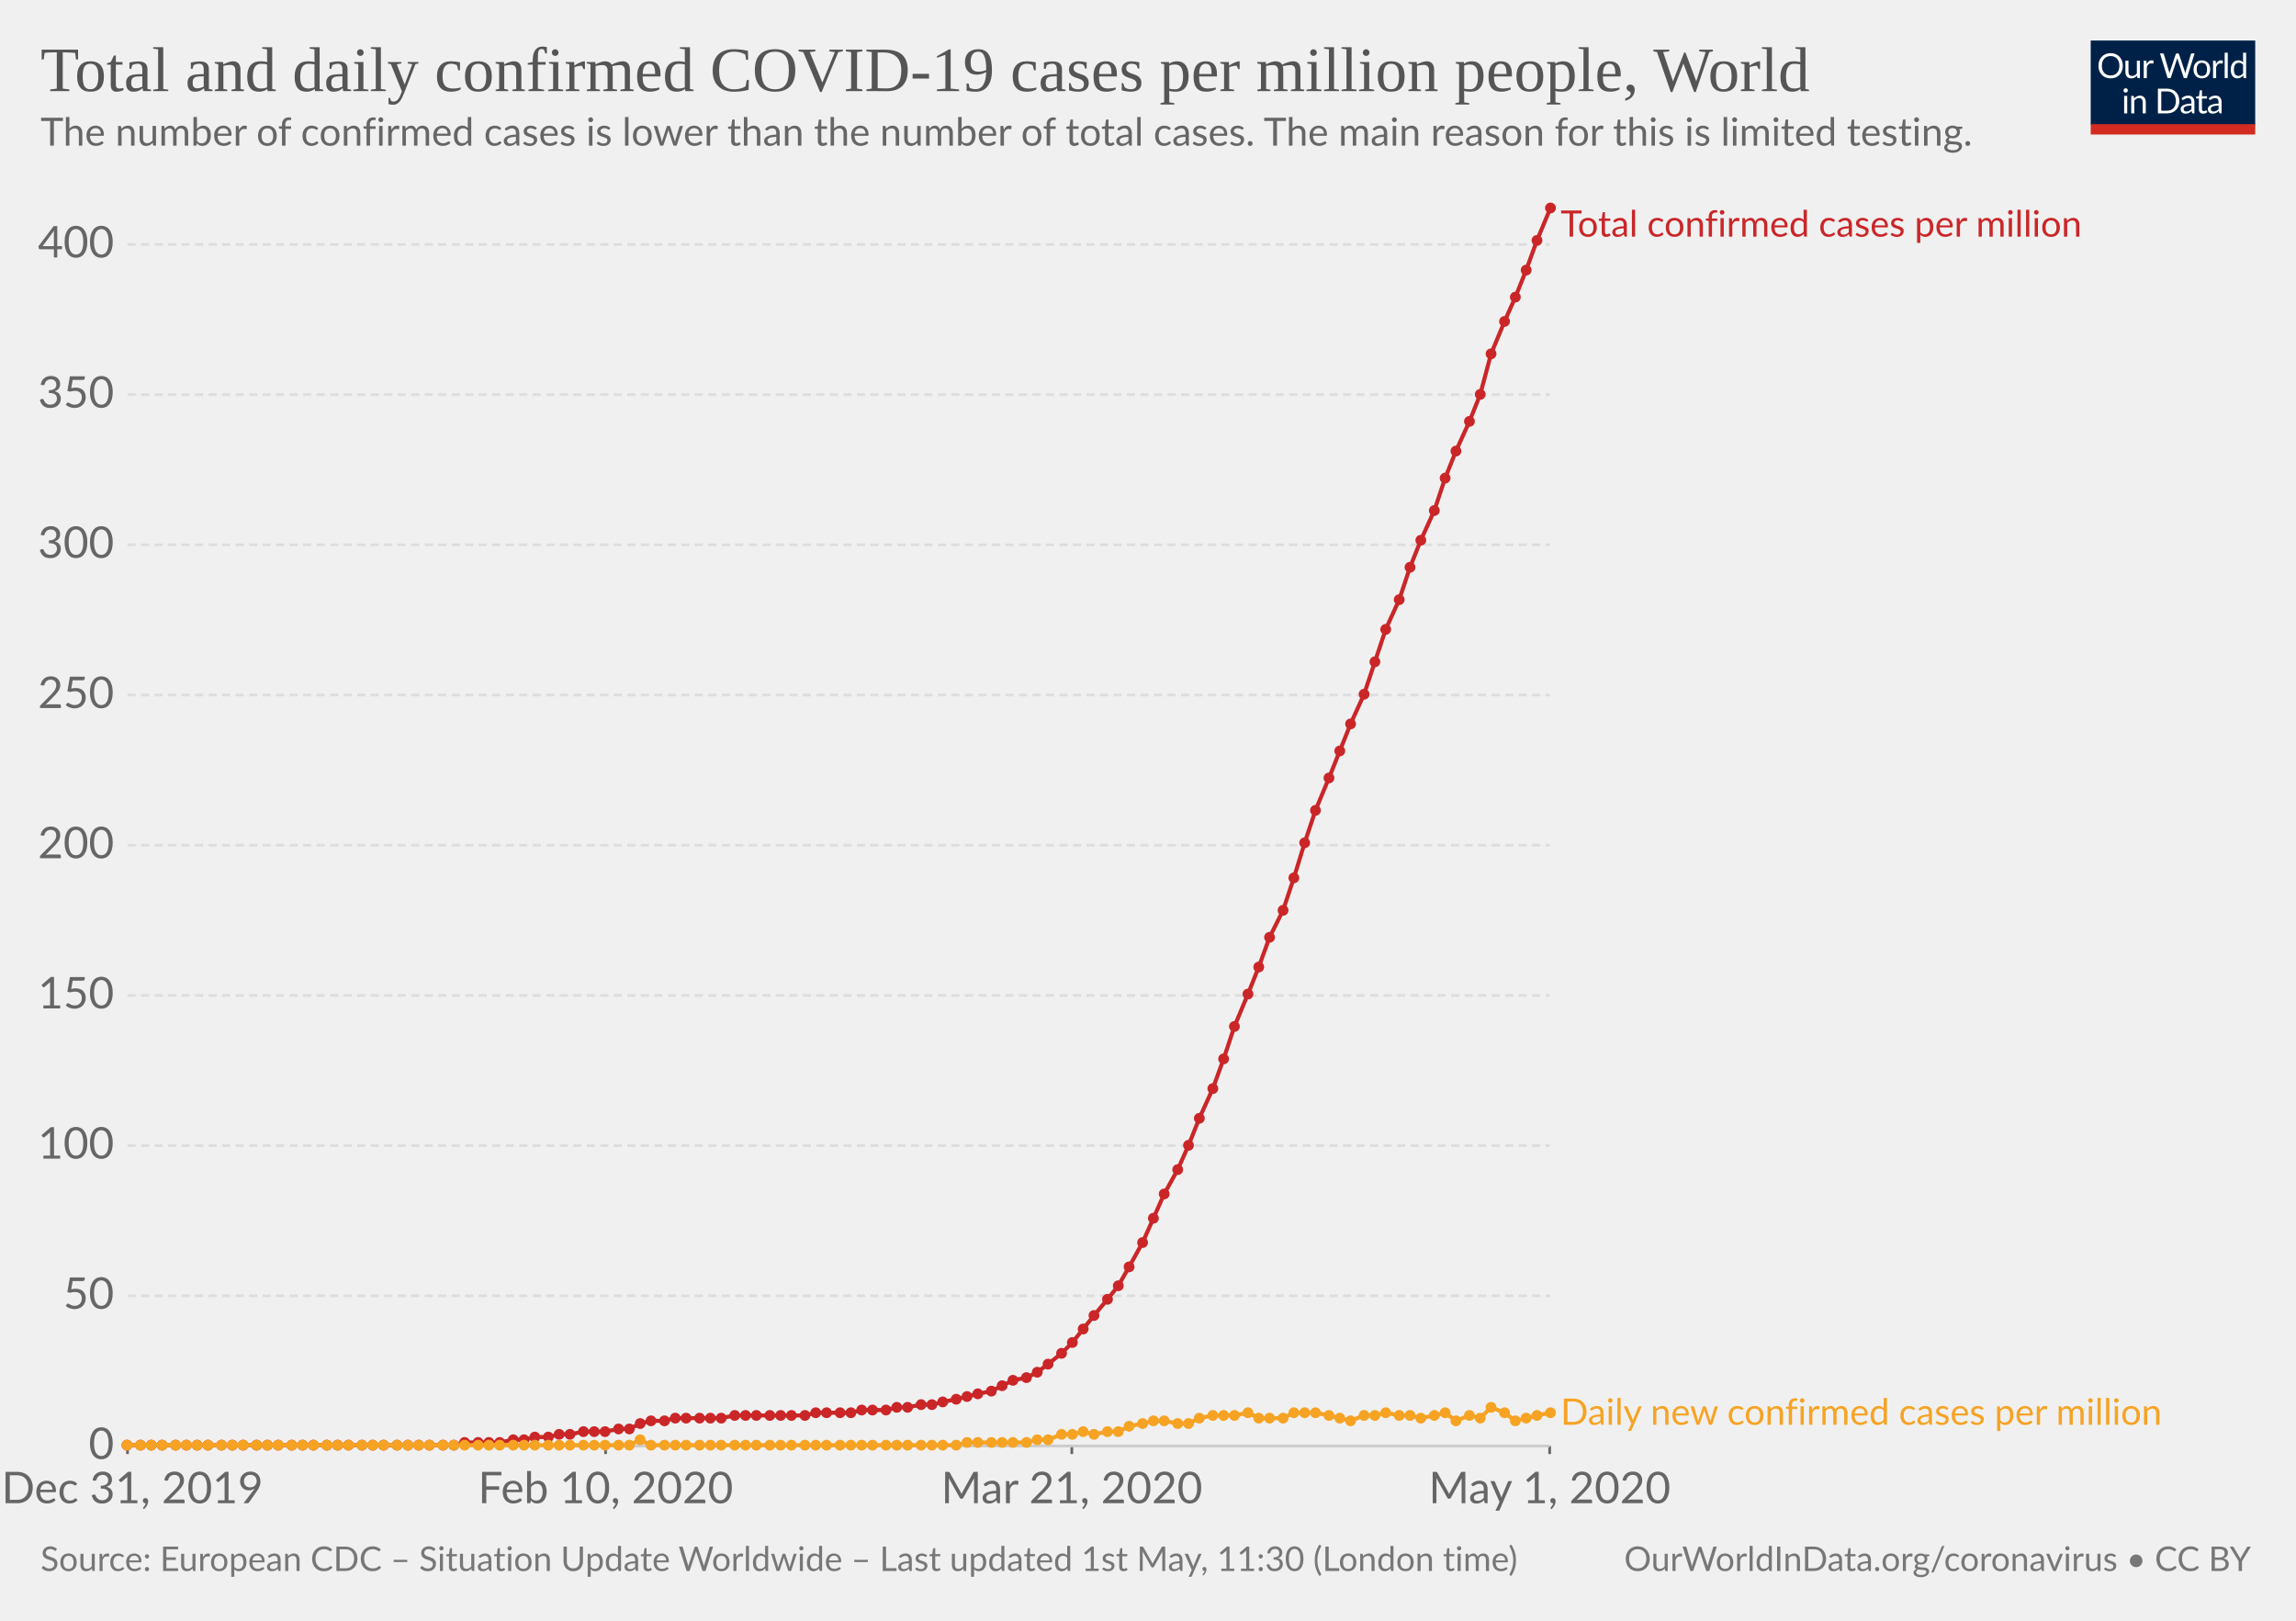
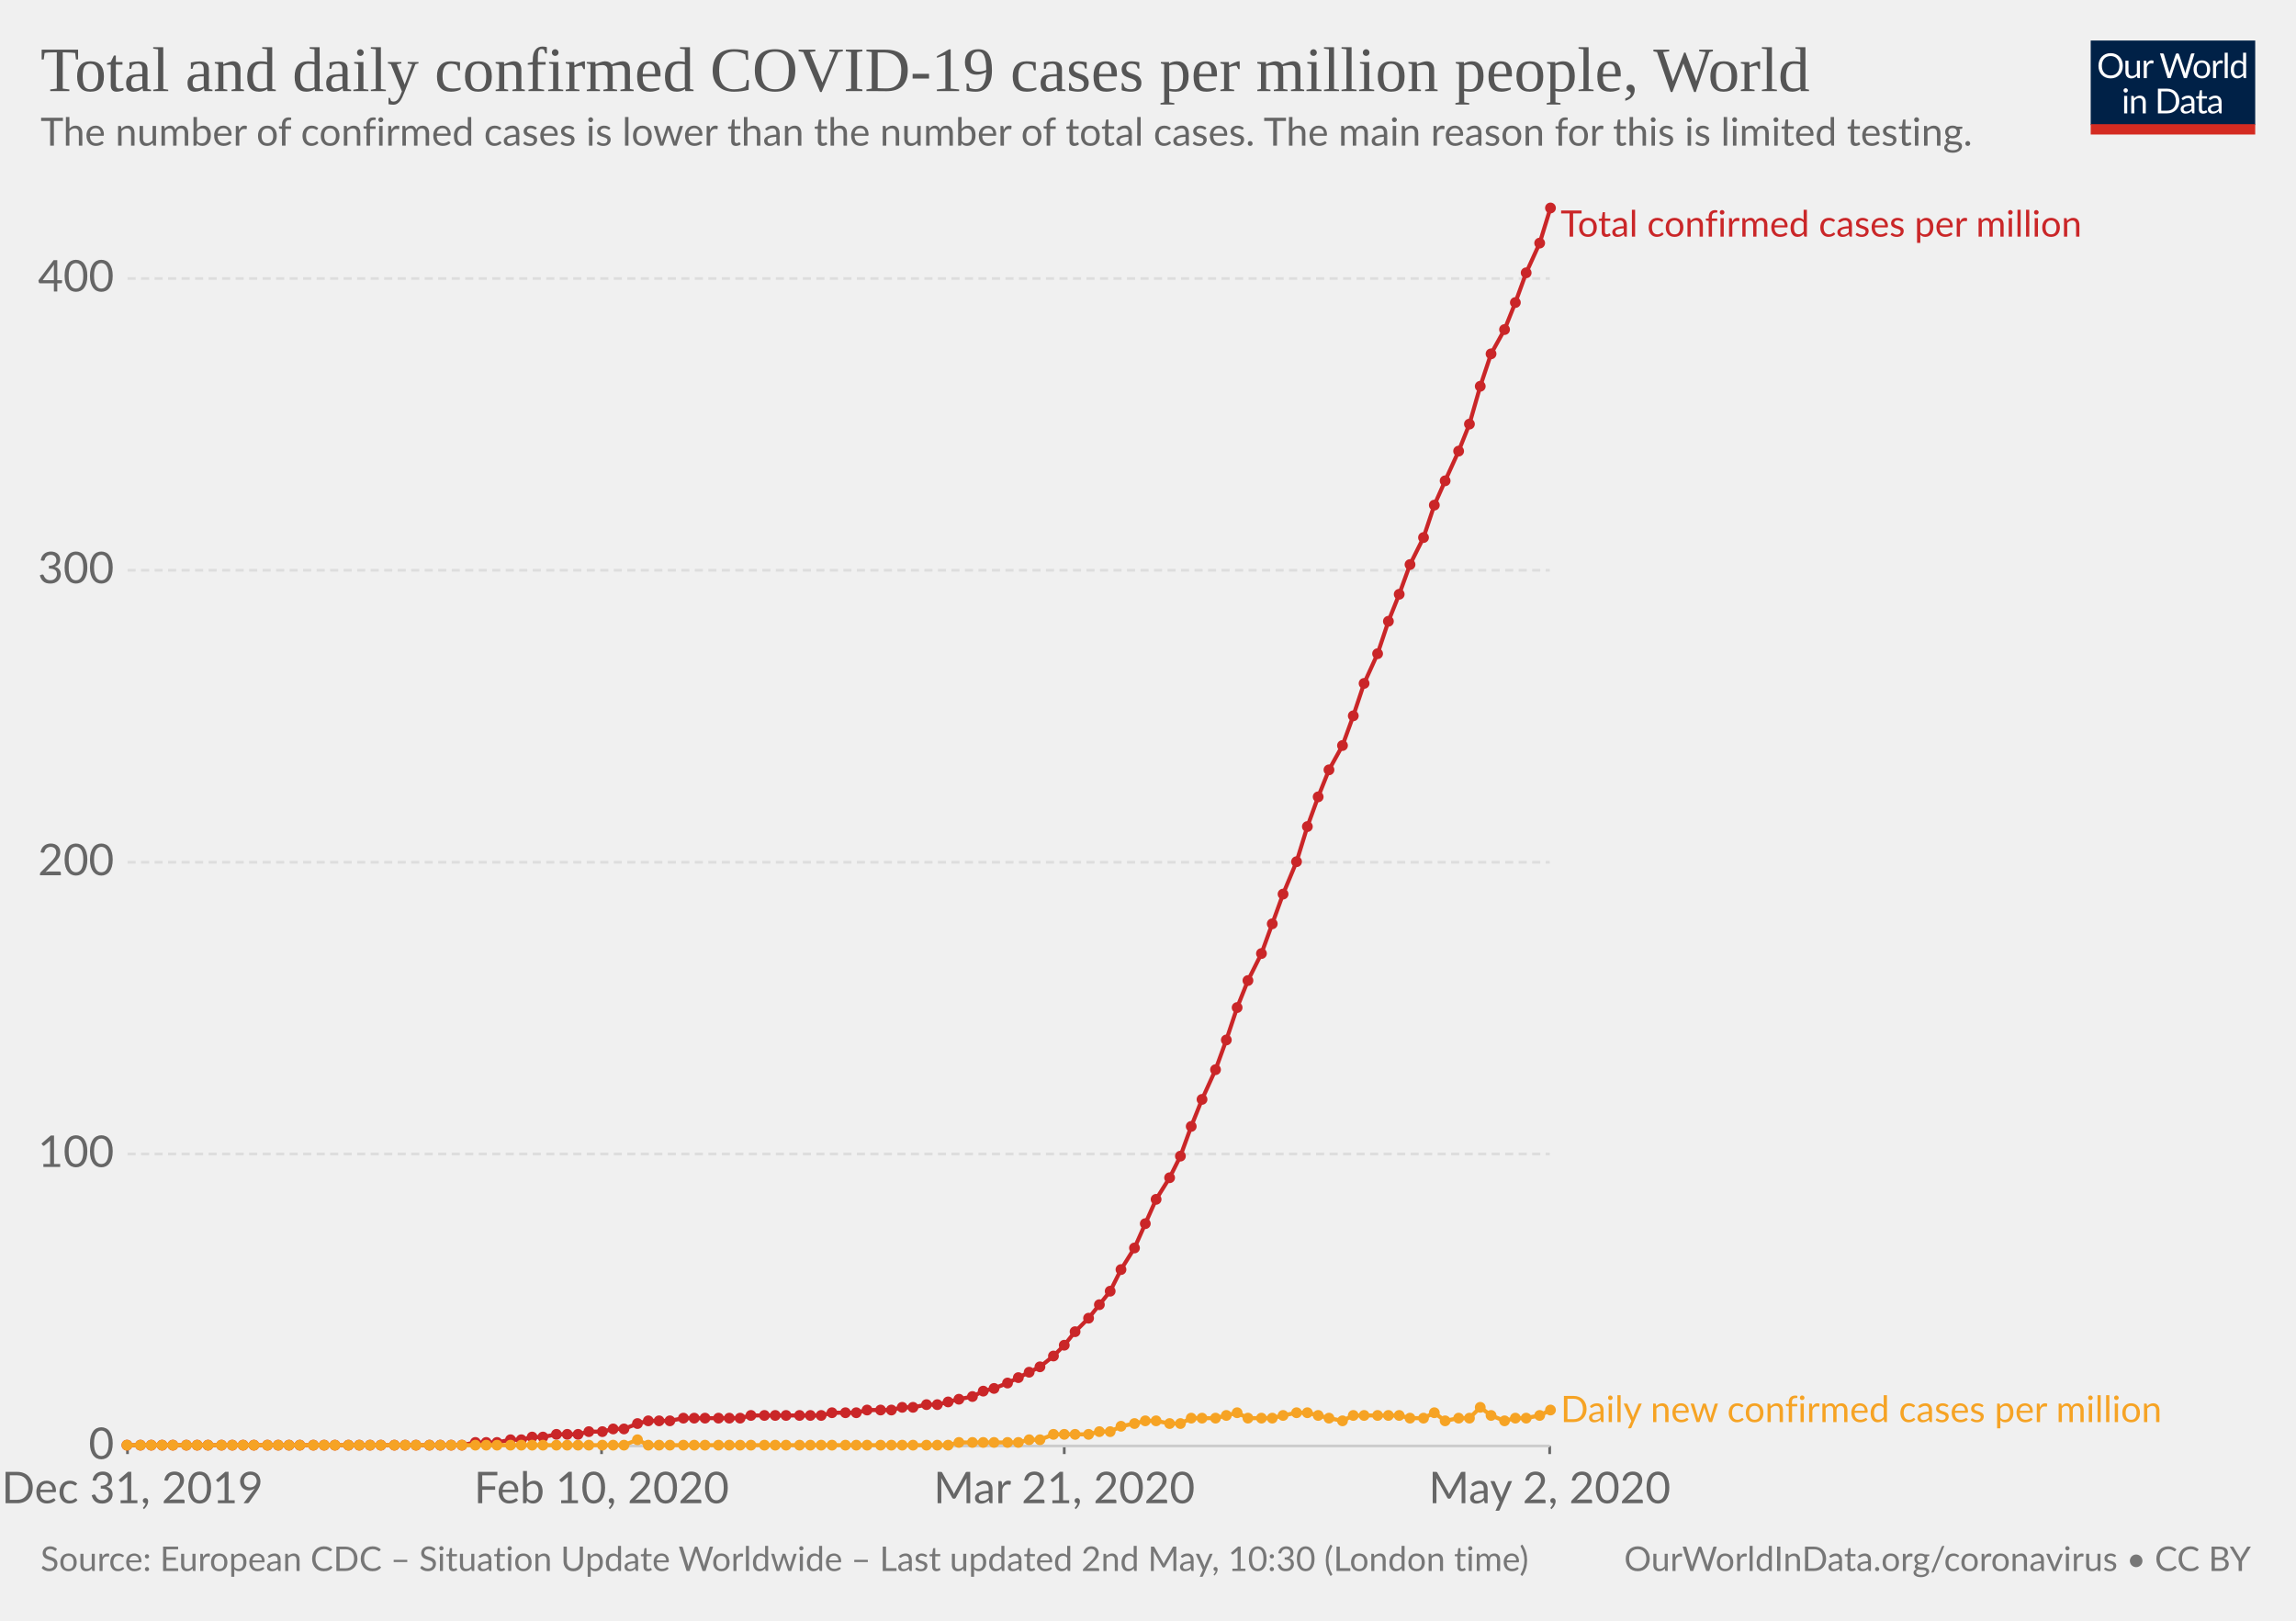
<svg xmlns="http://www.w3.org/2000/svg" version="1.1" style="background-color:#fff;-webkit-font-smoothing:antialiased" width="850" height="600" viewBox="0 0 850 600" font-family="Lato,'Helvetica Neue',Helvetica,Arial,sans-serif" font-size="18" text-rendering="optimizeLegibility">
  <g class="HeaderView">
    <g transform="matrix(.29 0 0 .29 774 15)">
      <svg width="210" height="120" viewBox="0 0 210 120" fill="none">
        <g clip-path="url(#clip0)">
          <path d="M0 0h210v107.89H0V0z" fill="#002147" />
          <path d="M40.98 32.25c0 2.36-.38 4.53-1.12 6.51a14.26 14.26 0 01-8.1 8.4c-1.9.78-4.02 1.17-6.34 1.17-2.31 0-4.42-.39-6.33-1.17a14.31 14.31 0 01-8.08-8.4 18.29 18.29 0 01-1.12-6.51c0-2.36.38-4.53 1.12-6.5.75-1.97 1.8-3.67 3.17-5.1 1.37-1.43 3-2.55 4.9-3.34 1.92-.8 4.03-1.19 6.34-1.19 2.32 0 4.43.4 6.34 1.19 1.92.8 3.56 1.9 4.93 3.34a14.87 14.87 0 013.17 5.1 18.1 18.1 0 011.12 6.5zm-4.38 0c0-1.94-.26-3.68-.8-5.22a10.91 10.91 0 00-2.24-3.89 9.68 9.68 0 00-3.52-2.46 11.95 11.95 0 00-4.62-.86c-1.68 0-3.21.28-4.6.86a9.88 9.88 0 00-3.54 2.46 10.91 10.91 0 00-2.24 3.9c-.53 1.53-.8 3.27-.8 5.2 0 1.94.27 3.68.8 5.22a11.17 11.17 0 002.24 3.9 10.01 10.01 0 003.55 2.44c1.38.56 2.9.83 4.6.83 1.7 0 3.24-.27 4.61-.83a9.8 9.8 0 003.52-2.44 11.17 11.17 0 002.25-3.9c.53-1.54.8-3.28.8-5.21zm26.22-6.54V48H60.5c-.56 0-.9-.27-1.05-.81l-.31-2.4a12.45 12.45 0 01-3.26 2.6c-1.2.64-2.58.96-4.13.96-1.22 0-2.3-.2-3.24-.6a6.52 6.52 0 01-2.33-1.7 7.37 7.37 0 01-1.43-2.67c-.3-1.04-.46-2.2-.46-3.45V25.7h3.91v14.22c0 1.68.38 2.99 1.15 3.91.77.93 1.96 1.39 3.54 1.39 1.16 0 2.24-.27 3.23-.82a10.42 10.42 0 002.8-2.28V25.7h3.91zm8.61 4.47a9.94 9.94 0 012.6-3.56 5.64 5.64 0 013.76-1.3c.47 0 .92.05 1.34.15.44.1.83.27 1.17.49L80 28.88c-.09.37-.3.55-.66.55-.2 0-.5-.04-.9-.13a6.21 6.21 0 00-3.24.18c-.54.2-1.03.5-1.47.92-.42.4-.81.9-1.17 1.5-.33.58-.64 1.26-.92 2.02V48h-3.94V25.71h2.25c.42 0 .72.08.88.25.16.16.27.44.33.83l.26 3.39zm61.16-13.7L122.75 48h-3.82l-7.99-24.05a21.95 21.95 0 01-.42-1.58 38.36 38.36 0 01-.44 1.58L102.05 48h-3.83L88.4 16.47h3.54c.38 0 .7.1.95.29.26.2.43.43.5.73l6.52 21.9c.1.4.2.83.28 1.28.1.46.2.94.29 1.46l.3-1.46c.12-.47.25-.9.38-1.27l7.41-21.91c.1-.25.26-.48.51-.69.27-.22.58-.33.95-.33h1.23c.38 0 .69.1.92.29.24.2.41.43.53.73l7.4 21.9a28.4 28.4 0 01.68 2.62 29.52 29.52 0 01.52-2.61l6.54-21.91c.07-.27.23-.5.48-.7.27-.21.58-.32.95-.32h3.32zm9.35 8.88c1.63 0 3.1.27 4.4.82a9.43 9.43 0 015.46 5.94c.5 1.4.74 2.98.74 4.73 0 1.76-.25 3.34-.74 4.75a9.43 9.43 0 01-5.46 5.92c-1.3.52-2.77.79-4.4.79-1.64 0-3.12-.27-4.44-.8a9.42 9.42 0 01-3.35-2.3c-.92-1-1.63-2.2-2.13-3.61-.49-1.41-.73-3-.73-4.75s.24-3.33.73-4.73c.5-1.43 1.2-2.64 2.13-3.63.93-1 2.04-1.77 3.35-2.31 1.32-.55 2.8-.82 4.44-.82zm0 19.89c2.2 0 3.84-.73 4.93-2.2 1.08-1.48 1.63-3.54 1.63-6.18 0-2.66-.55-4.72-1.63-6.2-1.09-1.49-2.73-2.23-4.93-2.23-1.12 0-2.09.2-2.93.57-.82.39-1.5.94-2.06 1.65-.55.72-.96 1.61-1.24 2.67-.26 1.04-.4 2.22-.4 3.54 0 2.64.55 4.7 1.64 6.18 1.1 1.47 2.76 2.2 4.99 2.2zm17.97-15.07a9.94 9.94 0 012.6-3.56 5.64 5.64 0 013.76-1.3c.47 0 .91.05 1.34.15.44.1.83.27 1.16.49l-.28 2.92c-.09.37-.31.55-.66.55-.2 0-.5-.04-.9-.13a6.2 6.2 0 00-3.24.18c-.54.2-1.03.5-1.47.92-.43.4-.82.9-1.17 1.5a13.1 13.1 0 00-.92 2.02V48h-3.94V25.71h2.24c.43 0 .72.08.88.25.17.16.28.44.33.83l.27 3.39zm15.04-14.59V48h-3.92V15.6h3.92zm19.55 15.43a6.22 6.22 0 00-2.38-2.05 6.7 6.7 0 00-2.86-.6c-2.07 0-3.66.75-4.77 2.23-1.12 1.48-1.68 3.6-1.68 6.33 0 1.46.13 2.7.38 3.74a7.29 7.29 0 001.1 2.56 4.35 4.35 0 001.78 1.45c.7.3 1.5.46 2.4.46 1.29 0 2.41-.3 3.36-.88a9.6 9.6 0 002.67-2.49V31.02zm3.91-15.43V48h-2.33c-.56 0-.9-.27-1.06-.81l-.35-2.71a12.13 12.13 0 01-3.25 2.77 8.28 8.28 0 01-4.23 1.06 7.31 7.31 0 01-6.14-2.9c-.73-.96-1.3-2.15-1.69-3.57a18.35 18.35 0 01.07-9.48 11.29 11.29 0 011.89-3.7 8.7 8.7 0 017.06-3.34 7.96 7.96 0 016.12 2.62V15.59h3.91zM46.61 70.71V93H42.7V70.71h3.91zm.84-7c0 .39-.08.75-.24 1.09-.15.32-.35.61-.62.88-.25.25-.55.44-.9.59a2.67 2.67 0 01-2.16 0 2.9 2.9 0 01-1.45-1.47 2.67 2.67 0 010-2.16c.15-.35.35-.65.6-.9.25-.27.53-.47.85-.62a2.67 2.67 0 012.16 0c.35.15.65.35.9.62.27.25.47.55.62.9.16.34.24.7.24 1.08zm7.97 10.24c.49-.54 1-1.04 1.54-1.48a9.85 9.85 0 013.66-1.84 8.96 8.96 0 015.43.35c.94.4 1.72.97 2.33 1.71.63.74 1.11 1.62 1.43 2.67.32 1.04.49 2.19.49 3.45V93h-3.94V78.81c0-1.69-.4-3-1.17-3.92-.76-.93-1.93-1.4-3.5-1.4-1.15 0-2.24.27-3.25.83-1 .56-1.92 1.31-2.77 2.27V93h-3.94V70.71h2.35c.56 0 .9.28 1.04.82l.3 2.42zm57.7 3.3c0 2.36-.37 4.5-1.11 6.44a14.3 14.3 0 01-3.17 4.98c-1.37 1.37-3 2.45-4.93 3.2-1.9.76-4.02 1.13-6.33 1.13H85.8V61.47h11.77c2.31 0 4.42.39 6.33 1.15a13.8 13.8 0 018.1 8.18 17.75 17.75 0 011.12 6.45zm-4.37 0c0-1.94-.26-3.67-.8-5.2a10.94 10.94 0 00-2.23-3.87 9.57 9.57 0 00-3.53-2.42 12.23 12.23 0 00-4.61-.83h-7.5v24.62h7.5c1.7 0 3.24-.28 4.61-.84a9.7 9.7 0 003.53-2.4 10.94 10.94 0 002.24-3.87c.53-1.53.8-3.26.8-5.2zm19.8 5.72c-1.8.06-3.34.2-4.62.44-1.26.22-2.3.51-3.1.88-.8.36-1.37.8-1.74 1.3-.35.5-.53 1.05-.53 1.67 0 .58.1 1.1.3 1.52a3 3 0 00.76 1.05c.34.27.73.46 1.17.6.45.11.94.17 1.45.17a7.28 7.28 0 003.5-.81 11.95 11.95 0 002.82-2.2v-4.62zm-12.65-9.11a12.73 12.73 0 013.98-2.66c1.43-.59 3-.88 4.73-.88 1.25 0 2.36.2 3.33.61a6.81 6.81 0 013.94 4.38c.33 1.04.5 2.19.5 3.43V93h-1.74a1.8 1.8 0 01-.88-.18c-.2-.13-.36-.38-.48-.74l-.44-2.12c-.59.55-1.16 1.03-1.72 1.46a9.48 9.48 0 01-3.74 1.7c-.69.15-1.46.23-2.3.23-.87 0-1.69-.12-2.45-.35a5.34 5.34 0 01-3.34-2.93 6.64 6.64 0 01-.49-2.64c0-.88.25-1.72.73-2.53a6.33 6.33 0 012.35-2.17c1.09-.63 2.5-1.15 4.25-1.54 1.75-.41 3.89-.65 6.42-.7v-1.75c0-1.73-.37-3.03-1.12-3.91-.75-.9-1.84-1.34-3.28-1.34-.97 0-1.78.12-2.44.37-.64.23-1.2.5-1.7.81l-1.23.82c-.33.23-.67.35-1 .35-.27 0-.5-.07-.69-.2a2.1 2.1 0 01-.48-.53l-.7-1.25zm27.67 19.5c-1.76 0-3.12-.5-4.07-1.48-.94-.98-1.41-2.4-1.41-4.25V74h-2.68a.9.9 0 01-.6-.2c-.16-.14-.24-.36-.24-.66v-1.56l3.65-.46.9-6.89c.05-.22.14-.4.29-.52a.88.88 0 01.62-.22H142v7.67h6.44V74h-6.44v13.38c0 .94.22 1.63.68 2.09.45.45 1.04.68 1.76.68a3.21 3.21 0 001.85-.53l.55-.35c.16-.12.3-.18.41-.18.2 0 .4.13.55.38l1.15 1.87a7.45 7.45 0 01-2.44 1.5c-.96.35-1.94.52-2.95.52zm19.68-10.4c-1.8.07-3.34.21-4.62.45-1.26.22-2.3.51-3.1.88-.8.36-1.37.8-1.74 1.3-.35.5-.53 1.05-.53 1.67 0 .58.1 1.1.3 1.52.18.42.44.77.76 1.05.34.27.73.46 1.17.6.45.11.94.17 1.45.17a7.3 7.3 0 003.5-.81 12.04 12.04 0 002.82-2.2v-4.62zm-12.65-9.1a12.72 12.72 0 013.99-2.66c1.42-.59 3-.88 4.72-.88 1.25 0 2.36.2 3.33.61a6.81 6.81 0 013.94 4.38c.33 1.04.5 2.19.5 3.43V93h-1.74a1.8 1.8 0 01-.88-.18c-.2-.13-.36-.38-.48-.74l-.44-2.12c-.59.55-1.16 1.03-1.72 1.46a9.48 9.48 0 01-3.74 1.7c-.69.15-1.46.23-2.3.23-.87 0-1.69-.12-2.45-.35a5.33 5.33 0 01-3.34-2.93 6.62 6.62 0 01-.49-2.64c0-.88.25-1.72.73-2.53a6.33 6.33 0 012.35-2.17c1.09-.63 2.5-1.15 4.25-1.54 1.74-.41 3.89-.65 6.42-.7v-1.75c0-1.73-.37-3.03-1.12-3.91-.75-.9-1.84-1.34-3.28-1.34-.97 0-1.78.12-2.44.37-.64.23-1.2.5-1.7.81-.46.3-.87.57-1.22.82-.34.23-.68.35-1.02.35-.26 0-.49-.07-.68-.2-.19-.14-.35-.32-.48-.53l-.7-1.25z" fill="#fff" />
          <path fill="#D42B21" d="M0 106.79h210V120H0z" />
        </g>
        <defs>
          <clipPath id="clip0">
            <path fill="#fff" d="M0 0h210v120H0z" />
          </clipPath>
        </defs>
      </svg>
    </g>
    <a href="https://ourworldindata.org/grapher/total-daily-covid-cases-per-million" target="_blank" font-family="&quot;Playfair Display&quot;,Georgia,&quot;Times New Roman&quot;,serif">
      <text font-size="23.4" x="15" y="33.7" fill="#555">
        <tspan x="15" y="33.72">Total and daily confirmed COVID-19 cases per million people, World</tspan>
      </text>
    </a>
    <text font-size="14.4" x="15" y="53.9" fill="#666">
      <tspan x="15" y="53.92">The number of confirmed cases is lower than the number of total cases. The main reason for this is limited testing.</tspan>
    </text>
  </g>
  <g class="LineChart">
    <defs>
      <clipPath id="a">
        <path d="M37.22 0h830v959.4h-830z" />
      </clipPath>
    </defs>
    <g class="AxisBoxView">
      <g class="HorizontalAxis">
-         <path stroke="#666" d="M47.2 535.3v3M224.2 535.3v3M396.8 535.3v3M573.7 535.3v3" />
+         <path stroke="#666" d="M47.2 535.3v3M222.7 535.3v3M394 535.3v3M573.7 535.3v3" />
        <text x="49" y="556.5" fill="#666" text-anchor="middle" font-size="16.2">Dec 31, 2019</text>
-         <text x="224.2" y="556.5" fill="#666" text-anchor="middle" font-size="16.2">Feb 10, 2020</text>
-         <text x="396.8" y="556.5" fill="#666" text-anchor="middle" font-size="16.2">Mar 21, 2020</text>
-         <text x="573.7" y="556.5" fill="#666" text-anchor="middle" font-size="16.2">May 1, 2020</text>
+         <text x="222.7" y="556.5" fill="#666" text-anchor="middle" font-size="16.2">Feb 10, 2020</text>
+         <text x="394" y="556.5" fill="#666" text-anchor="middle" font-size="16.2">Mar 21, 2020</text>
+         <text x="573.7" y="556.5" fill="#666" text-anchor="middle" font-size="16.2">May 2, 2020</text>
      </g>
      <g class="VerticalAxis" fill="#666" dominant-baseline="middle" text-anchor="end" font-size="16.2">
        <text x="42.22" y="535.3">0</text>
-         <text x="42.22" y="479.7">50</text>
-         <text x="42.22" y="424.1">100</text>
-         <text x="42.22" y="368.5">150</text>
-         <text x="42.22" y="312.9">200</text>
-         <text x="42.22" y="257.3">250</text>
-         <text x="42.22" y="201.7">300</text>
-         <text x="42.22" y="146.1">350</text>
-         <text x="42.22" y="90.5">400</text>
+         <text x="42.22" y="427.2">100</text>
+         <text x="42.22" y="319.2">200</text>
+         <text x="42.22" y="211.1">300</text>
+         <text x="42.22" y="103.1">400</text>
      </g>
      <g class="AxisGridLines">
        <path stroke="#ccc" d="M47.22 535.3h526.52" />
-         <path stroke="#ddd" stroke-dasharray="3,2" d="M47.22 479.7h526.52M47.22 424.1h526.52M47.22 368.5h526.52M47.22 312.9h526.52M47.22 257.3h526.52M47.22 201.7h526.52M47.22 146.1h526.52M47.22 90.5h526.52" />
+         <path stroke="#ddd" stroke-dasharray="3,2" d="M47.22 427.2h526.52M47.22 319.2h526.52M47.22 211.1h526.52M47.22 103.1h526.52" />
      </g>
    </g>
    <g clip-path="url(#a)">
      <g class="HeightedLegend" cursor="default">
        <g class="legendMark">
          <text font-size="13.5" x="577.7" y="87.6" fill="#ca2628">
            <tspan x="577.74" y="87.6">Total confirmed cases per million</tspan>
          </text>
        </g>
        <g class="legendMark">
-           <text font-size="13.5" x="577.7" y="527.4" fill="#f6a324">
-             <tspan x="577.74" y="527.45">Daily new confirmed cases per million</tspan>
+           <text font-size="13.5" x="577.7" y="526.4" fill="#f6a324">
+             <tspan x="577.74" y="526.45">Daily new confirmed cases per million</tspan>
          </text>
        </g>
      </g>
      <g class="Lines">
        <g class="key-World_0">
-           <path stroke="#ca2628" stroke-linecap="round" d="M47 535h121l4-1h13l5-1h4l4-1h5l4-1h4l5-1h8l5-1h4l4-2 4-1h5l4-1h17l5-1h26l4-1h13l4-1h9l4-1h4l5-1h4l4-1 5-1 4-1 4-1 5-1 4-2 4-2 5-1 4-2 4-3 5-4 4-4 4-5 4-5 5-6 4-5 4-7 5-9 4-9 4-9 5-9 4-9 4-10 5-11 4-11 4-12 5-12 4-10 4-11 5-10 4-12 4-13 4-12 5-12 4-10 4-10 5-11 4-12 4-12 5-11 4-12 4-10 5-11 4-12 4-10 5-11 4-10 4-15 5-12 4-9 4-10 4-11 5-12" fill="none" stroke-width="1.5" />
+           <path stroke="#ca2628" stroke-linecap="round" d="M47 535h124l5-1h8l5-1h4l4-1h4l5-1h8l4-1h5l4-1h4l5-2 4-1h8l5-1h21l4-1h26l4-1h9l4-1h9l4-1h4l5-1h4l4-1 4-1 5-1 4-2 4-1 5-2 4-2 4-2 4-2 5-4 4-4 4-5 5-5 4-5 4-5 4-8 5-8 4-9 4-9 5-8 4-8 4-11 4-10 5-11 4-11 4-12 4-10 5-10 4-11 4-11 5-12 4-13 4-11 4-10 5-9 4-11 4-12 5-11 4-12 4-10 4-11 5-10 4-12 4-9 5-11 4-10 4-14 4-12 5-9 4-10 4-11 5-11 4-13" fill="none" stroke-width="1.5" />
          <g fill="#ca2628">
            <circle cx="47" cy="535" r="2" />
            <circle cx="52" cy="535" r="2" />
            <circle cx="56" cy="535" r="2" />
            <circle cx="60" cy="535" r="2" />
-             <circle cx="65" cy="535" r="2" />
+             <circle cx="64" cy="535" r="2" />
            <circle cx="69" cy="535" r="2" />
            <circle cx="73" cy="535" r="2" />
            <circle cx="77" cy="535" r="2" />
            <circle cx="82" cy="535" r="2" />
            <circle cx="86" cy="535" r="2" />
            <circle cx="90" cy="535" r="2" />
-             <circle cx="95" cy="535" r="2" />
+             <circle cx="94" cy="535" r="2" />
            <circle cx="99" cy="535" r="2" />
            <circle cx="103" cy="535" r="2" />
-             <circle cx="108" cy="535" r="2" />
-             <circle cx="112" cy="535" r="2" />
+             <circle cx="107" cy="535" r="2" />
+             <circle cx="111" cy="535" r="2" />
            <circle cx="116" cy="535" r="2" />
-             <circle cx="121" cy="535" r="2" />
-             <circle cx="125" cy="535" r="2" />
+             <circle cx="120" cy="535" r="2" />
+             <circle cx="124" cy="535" r="2" />
            <circle cx="129" cy="535" r="2" />
-             <circle cx="134" cy="535" r="2" />
-             <circle cx="138" cy="535" r="2" />
-             <circle cx="142" cy="535" r="2" />
-             <circle cx="147" cy="535" r="2" />
-             <circle cx="151" cy="535" r="2" />
-             <circle cx="155" cy="535" r="2" />
+             <circle cx="133" cy="535" r="2" />
+             <circle cx="137" cy="535" r="2" />
+             <circle cx="141" cy="535" r="2" />
+             <circle cx="146" cy="535" r="2" />
+             <circle cx="150" cy="535" r="2" />
+             <circle cx="154" cy="535" r="2" />
            <circle cx="159" cy="535" r="2" />
-             <circle cx="164" cy="535" r="2" />
-             <circle cx="168" cy="535" r="2" />
-             <circle cx="172" cy="534" r="2" />
-             <circle cx="177" cy="534" r="2" />
-             <circle cx="181" cy="534" r="2" />
-             <circle cx="185" cy="534" r="2" />
-             <circle cx="190" cy="533" r="2" />
-             <circle cx="194" cy="533" r="2" />
-             <circle cx="198" cy="532" r="2" />
-             <circle cx="203" cy="532" r="2" />
-             <circle cx="207" cy="531" r="2" />
-             <circle cx="211" cy="531" r="2" />
-             <circle cx="216" cy="530" r="2" />
-             <circle cx="220" cy="530" r="2" />
-             <circle cx="224" cy="530" r="2" />
-             <circle cx="229" cy="529" r="2" />
-             <circle cx="233" cy="529" r="2" />
-             <circle cx="237" cy="527" r="2" />
-             <circle cx="241" cy="526" r="2" />
-             <circle cx="246" cy="526" r="2" />
-             <circle cx="250" cy="525" r="2" />
-             <circle cx="254" cy="525" r="2" />
-             <circle cx="259" cy="525" r="2" />
-             <circle cx="263" cy="525" r="2" />
-             <circle cx="267" cy="525" r="2" />
-             <circle cx="272" cy="524" r="2" />
-             <circle cx="276" cy="524" r="2" />
-             <circle cx="280" cy="524" r="2" />
-             <circle cx="285" cy="524" r="2" />
-             <circle cx="289" cy="524" r="2" />
-             <circle cx="293" cy="524" r="2" />
-             <circle cx="298" cy="524" r="2" />
-             <circle cx="302" cy="523" r="2" />
-             <circle cx="306" cy="523" r="2" />
-             <circle cx="311" cy="523" r="2" />
-             <circle cx="315" cy="523" r="2" />
-             <circle cx="319" cy="522" r="2" />
-             <circle cx="323" cy="522" r="2" />
-             <circle cx="328" cy="522" r="2" />
-             <circle cx="332" cy="521" r="2" />
-             <circle cx="336" cy="521" r="2" />
-             <circle cx="341" cy="520" r="2" />
-             <circle cx="345" cy="520" r="2" />
-             <circle cx="349" cy="519" r="2" />
-             <circle cx="354" cy="518" r="2" />
-             <circle cx="358" cy="517" r="2" />
-             <circle cx="362" cy="516" r="2" />
-             <circle cx="367" cy="515" r="2" />
-             <circle cx="371" cy="513" r="2" />
-             <circle cx="375" cy="511" r="2" />
-             <circle cx="380" cy="510" r="2" />
-             <circle cx="384" cy="508" r="2" />
-             <circle cx="388" cy="505" r="2" />
-             <circle cx="393" cy="501" r="2" />
-             <circle cx="397" cy="497" r="2" />
-             <circle cx="401" cy="492" r="2" />
-             <circle cx="405" cy="487" r="2" />
-             <circle cx="410" cy="481" r="2" />
-             <circle cx="414" cy="476" r="2" />
-             <circle cx="418" cy="469" r="2" />
-             <circle cx="423" cy="460" r="2" />
-             <circle cx="427" cy="451" r="2" />
-             <circle cx="431" cy="442" r="2" />
-             <circle cx="436" cy="433" r="2" />
-             <circle cx="440" cy="424" r="2" />
-             <circle cx="444" cy="414" r="2" />
-             <circle cx="449" cy="403" r="2" />
-             <circle cx="453" cy="392" r="2" />
-             <circle cx="457" cy="380" r="2" />
-             <circle cx="462" cy="368" r="2" />
-             <circle cx="466" cy="358" r="2" />
-             <circle cx="470" cy="347" r="2" />
-             <circle cx="475" cy="337" r="2" />
-             <circle cx="479" cy="325" r="2" />
-             <circle cx="483" cy="312" r="2" />
-             <circle cx="487" cy="300" r="2" />
-             <circle cx="492" cy="288" r="2" />
-             <circle cx="496" cy="278" r="2" />
-             <circle cx="500" cy="268" r="2" />
-             <circle cx="505" cy="257" r="2" />
-             <circle cx="509" cy="245" r="2" />
-             <circle cx="513" cy="233" r="2" />
-             <circle cx="518" cy="222" r="2" />
-             <circle cx="522" cy="210" r="2" />
-             <circle cx="526" cy="200" r="2" />
-             <circle cx="531" cy="189" r="2" />
-             <circle cx="535" cy="177" r="2" />
-             <circle cx="539" cy="167" r="2" />
-             <circle cx="544" cy="156" r="2" />
-             <circle cx="548" cy="146" r="2" />
+             <circle cx="163" cy="535" r="2" />
+             <circle cx="167" cy="535" r="2" />
+             <circle cx="171" cy="535" r="2" />
+             <circle cx="176" cy="534" r="2" />
+             <circle cx="180" cy="534" r="2" />
+             <circle cx="184" cy="534" r="2" />
+             <circle cx="189" cy="533" r="2" />
+             <circle cx="193" cy="533" r="2" />
+             <circle cx="197" cy="532" r="2" />
+             <circle cx="201" cy="532" r="2" />
+             <circle cx="206" cy="531" r="2" />
+             <circle cx="210" cy="531" r="2" />
+             <circle cx="214" cy="531" r="2" />
+             <circle cx="218" cy="530" r="2" />
+             <circle cx="223" cy="530" r="2" />
+             <circle cx="227" cy="529" r="2" />
+             <circle cx="231" cy="529" r="2" />
+             <circle cx="236" cy="527" r="2" />
+             <circle cx="240" cy="526" r="2" />
+             <circle cx="244" cy="526" r="2" />
+             <circle cx="248" cy="526" r="2" />
+             <circle cx="253" cy="525" r="2" />
+             <circle cx="257" cy="525" r="2" />
+             <circle cx="261" cy="525" r="2" />
+             <circle cx="266" cy="525" r="2" />
+             <circle cx="270" cy="525" r="2" />
+             <circle cx="274" cy="525" r="2" />
+             <circle cx="278" cy="524" r="2" />
+             <circle cx="283" cy="524" r="2" />
+             <circle cx="287" cy="524" r="2" />
+             <circle cx="291" cy="524" r="2" />
+             <circle cx="296" cy="524" r="2" />
+             <circle cx="300" cy="524" r="2" />
+             <circle cx="304" cy="524" r="2" />
+             <circle cx="308" cy="523" r="2" />
+             <circle cx="313" cy="523" r="2" />
+             <circle cx="317" cy="523" r="2" />
+             <circle cx="321" cy="522" r="2" />
+             <circle cx="326" cy="522" r="2" />
+             <circle cx="330" cy="522" r="2" />
+             <circle cx="334" cy="521" r="2" />
+             <circle cx="338" cy="521" r="2" />
+             <circle cx="343" cy="520" r="2" />
+             <circle cx="347" cy="520" r="2" />
+             <circle cx="351" cy="519" r="2" />
+             <circle cx="355" cy="518" r="2" />
+             <circle cx="360" cy="517" r="2" />
+             <circle cx="364" cy="515" r="2" />
+             <circle cx="368" cy="514" r="2" />
+             <circle cx="373" cy="512" r="2" />
+             <circle cx="377" cy="510" r="2" />
+             <circle cx="381" cy="508" r="2" />
+             <circle cx="385" cy="506" r="2" />
+             <circle cx="390" cy="502" r="2" />
+             <circle cx="394" cy="498" r="2" />
+             <circle cx="398" cy="493" r="2" />
+             <circle cx="403" cy="488" r="2" />
+             <circle cx="407" cy="483" r="2" />
+             <circle cx="411" cy="478" r="2" />
+             <circle cx="415" cy="470" r="2" />
+             <circle cx="420" cy="462" r="2" />
+             <circle cx="424" cy="453" r="2" />
+             <circle cx="428" cy="444" r="2" />
+             <circle cx="433" cy="436" r="2" />
+             <circle cx="437" cy="428" r="2" />
+             <circle cx="441" cy="417" r="2" />
+             <circle cx="445" cy="407" r="2" />
+             <circle cx="450" cy="396" r="2" />
+             <circle cx="454" cy="385" r="2" />
+             <circle cx="458" cy="373" r="2" />
+             <circle cx="462" cy="363" r="2" />
+             <circle cx="467" cy="353" r="2" />
+             <circle cx="471" cy="342" r="2" />
+             <circle cx="475" cy="331" r="2" />
+             <circle cx="480" cy="319" r="2" />
+             <circle cx="484" cy="306" r="2" />
+             <circle cx="488" cy="295" r="2" />
+             <circle cx="492" cy="285" r="2" />
+             <circle cx="497" cy="276" r="2" />
+             <circle cx="501" cy="265" r="2" />
+             <circle cx="505" cy="253" r="2" />
+             <circle cx="510" cy="242" r="2" />
+             <circle cx="514" cy="230" r="2" />
+             <circle cx="518" cy="220" r="2" />
+             <circle cx="522" cy="209" r="2" />
+             <circle cx="527" cy="199" r="2" />
+             <circle cx="531" cy="187" r="2" />
+             <circle cx="535" cy="178" r="2" />
+             <circle cx="540" cy="167" r="2" />
+             <circle cx="544" cy="157" r="2" />
+             <circle cx="548" cy="143" r="2" />
            <circle cx="552" cy="131" r="2" />
-             <circle cx="557" cy="119" r="2" />
-             <circle cx="561" cy="110" r="2" />
-             <circle cx="565" cy="100" r="2" />
-             <circle cx="569" cy="89" r="2" />
+             <circle cx="557" cy="122" r="2" />
+             <circle cx="561" cy="112" r="2" />
+             <circle cx="565" cy="101" r="2" />
+             <circle cx="570" cy="90" r="2" />
            <circle cx="574" cy="77" r="2" />
          </g>
        </g>
        <g class="key-World_1">
-           <path stroke="#f6a324" stroke-linecap="round" d="M47 535h186l4-2 4 2h113l4-1h22l4-1h4l5-2h4l4-1 4 1 5-1h4l4-2 5-1 4-1h4l5 1h4l4-2 5-1h8l5-1 4 2h9l4-2h8l5 1 4 1 4 1 5-2h4l4-1 5 1h4l4 1 5-1 4-1 4 3 5-2 4 1 4-4 5 2 4 3 4-1 4-1 5-1" fill="none" stroke-width="1.5" />
+           <path stroke="#f6a324" stroke-linecap="round" d="M47 535h184l5-2 4 2h111l4-1h22l4-1h4l5-2h13l4-1h4l4-2 5-1 4-1h4l5 1h4l4-2h9l4-1 4-1 4 2h9l4-1 5-1h4l4 1 4 1 5 1 4-2h17l4 1h5l4-2 4 3 5-1h4l4-4 4 3 5 2 4-1h4l5-1 4-2" fill="none" stroke-width="1.5" />
          <g fill="#f6a324">
            <circle cx="47" cy="535" r="2" />
            <circle cx="52" cy="535" r="2" />
            <circle cx="56" cy="535" r="2" />
            <circle cx="60" cy="535" r="2" />
-             <circle cx="65" cy="535" r="2" />
+             <circle cx="64" cy="535" r="2" />
            <circle cx="69" cy="535" r="2" />
            <circle cx="73" cy="535" r="2" />
            <circle cx="77" cy="535" r="2" />
            <circle cx="82" cy="535" r="2" />
            <circle cx="86" cy="535" r="2" />
            <circle cx="90" cy="535" r="2" />
-             <circle cx="95" cy="535" r="2" />
+             <circle cx="94" cy="535" r="2" />
            <circle cx="99" cy="535" r="2" />
            <circle cx="103" cy="535" r="2" />
-             <circle cx="108" cy="535" r="2" />
-             <circle cx="112" cy="535" r="2" />
+             <circle cx="107" cy="535" r="2" />
+             <circle cx="111" cy="535" r="2" />
            <circle cx="116" cy="535" r="2" />
-             <circle cx="121" cy="535" r="2" />
-             <circle cx="125" cy="535" r="2" />
+             <circle cx="120" cy="535" r="2" />
+             <circle cx="124" cy="535" r="2" />
            <circle cx="129" cy="535" r="2" />
-             <circle cx="134" cy="535" r="2" />
-             <circle cx="138" cy="535" r="2" />
-             <circle cx="142" cy="535" r="2" />
-             <circle cx="147" cy="535" r="2" />
-             <circle cx="151" cy="535" r="2" />
-             <circle cx="155" cy="535" r="2" />
+             <circle cx="133" cy="535" r="2" />
+             <circle cx="137" cy="535" r="2" />
+             <circle cx="141" cy="535" r="2" />
+             <circle cx="146" cy="535" r="2" />
+             <circle cx="150" cy="535" r="2" />
+             <circle cx="154" cy="535" r="2" />
            <circle cx="159" cy="535" r="2" />
-             <circle cx="164" cy="535" r="2" />
-             <circle cx="168" cy="535" r="2" />
-             <circle cx="172" cy="535" r="2" />
-             <circle cx="177" cy="535" r="2" />
-             <circle cx="181" cy="535" r="2" />
-             <circle cx="185" cy="535" r="2" />
-             <circle cx="190" cy="535" r="2" />
-             <circle cx="194" cy="535" r="2" />
-             <circle cx="198" cy="535" r="2" />
-             <circle cx="203" cy="535" r="2" />
-             <circle cx="207" cy="535" r="2" />
-             <circle cx="211" cy="535" r="2" />
-             <circle cx="216" cy="535" r="2" />
-             <circle cx="220" cy="535" r="2" />
-             <circle cx="224" cy="535" r="2" />
-             <circle cx="229" cy="535" r="2" />
-             <circle cx="233" cy="535" r="2" />
-             <circle cx="237" cy="533" r="2" />
-             <circle cx="241" cy="535" r="2" />
-             <circle cx="246" cy="535" r="2" />
-             <circle cx="250" cy="535" r="2" />
-             <circle cx="254" cy="535" r="2" />
-             <circle cx="259" cy="535" r="2" />
-             <circle cx="263" cy="535" r="2" />
-             <circle cx="267" cy="535" r="2" />
-             <circle cx="272" cy="535" r="2" />
-             <circle cx="276" cy="535" r="2" />
-             <circle cx="280" cy="535" r="2" />
-             <circle cx="285" cy="535" r="2" />
-             <circle cx="289" cy="535" r="2" />
-             <circle cx="293" cy="535" r="2" />
-             <circle cx="298" cy="535" r="2" />
-             <circle cx="302" cy="535" r="2" />
-             <circle cx="306" cy="535" r="2" />
-             <circle cx="311" cy="535" r="2" />
-             <circle cx="315" cy="535" r="2" />
-             <circle cx="319" cy="535" r="2" />
-             <circle cx="323" cy="535" r="2" />
-             <circle cx="328" cy="535" r="2" />
-             <circle cx="332" cy="535" r="2" />
-             <circle cx="336" cy="535" r="2" />
-             <circle cx="341" cy="535" r="2" />
-             <circle cx="345" cy="535" r="2" />
-             <circle cx="349" cy="535" r="2" />
-             <circle cx="354" cy="535" r="2" />
-             <circle cx="358" cy="534" r="2" />
-             <circle cx="362" cy="534" r="2" />
-             <circle cx="367" cy="534" r="2" />
-             <circle cx="371" cy="534" r="2" />
-             <circle cx="375" cy="534" r="2" />
-             <circle cx="380" cy="534" r="2" />
-             <circle cx="384" cy="533" r="2" />
-             <circle cx="388" cy="533" r="2" />
-             <circle cx="393" cy="531" r="2" />
-             <circle cx="397" cy="531" r="2" />
-             <circle cx="401" cy="530" r="2" />
-             <circle cx="405" cy="531" r="2" />
-             <circle cx="410" cy="530" r="2" />
-             <circle cx="414" cy="530" r="2" />
-             <circle cx="418" cy="528" r="2" />
-             <circle cx="423" cy="527" r="2" />
-             <circle cx="427" cy="526" r="2" />
-             <circle cx="431" cy="526" r="2" />
-             <circle cx="436" cy="527" r="2" />
-             <circle cx="440" cy="527" r="2" />
-             <circle cx="444" cy="525" r="2" />
-             <circle cx="449" cy="524" r="2" />
-             <circle cx="453" cy="524" r="2" />
-             <circle cx="457" cy="524" r="2" />
-             <circle cx="462" cy="523" r="2" />
-             <circle cx="466" cy="525" r="2" />
-             <circle cx="470" cy="525" r="2" />
-             <circle cx="475" cy="525" r="2" />
-             <circle cx="479" cy="523" r="2" />
-             <circle cx="483" cy="523" r="2" />
-             <circle cx="487" cy="523" r="2" />
-             <circle cx="492" cy="524" r="2" />
-             <circle cx="496" cy="525" r="2" />
-             <circle cx="500" cy="526" r="2" />
+             <circle cx="163" cy="535" r="2" />
+             <circle cx="167" cy="535" r="2" />
+             <circle cx="171" cy="535" r="2" />
+             <circle cx="176" cy="535" r="2" />
+             <circle cx="180" cy="535" r="2" />
+             <circle cx="184" cy="535" r="2" />
+             <circle cx="189" cy="535" r="2" />
+             <circle cx="193" cy="535" r="2" />
+             <circle cx="197" cy="535" r="2" />
+             <circle cx="201" cy="535" r="2" />
+             <circle cx="206" cy="535" r="2" />
+             <circle cx="210" cy="535" r="2" />
+             <circle cx="214" cy="535" r="2" />
+             <circle cx="218" cy="535" r="2" />
+             <circle cx="223" cy="535" r="2" />
+             <circle cx="227" cy="535" r="2" />
+             <circle cx="231" cy="535" r="2" />
+             <circle cx="236" cy="533" r="2" />
+             <circle cx="240" cy="535" r="2" />
+             <circle cx="244" cy="535" r="2" />
+             <circle cx="248" cy="535" r="2" />
+             <circle cx="253" cy="535" r="2" />
+             <circle cx="257" cy="535" r="2" />
+             <circle cx="261" cy="535" r="2" />
+             <circle cx="266" cy="535" r="2" />
+             <circle cx="270" cy="535" r="2" />
+             <circle cx="274" cy="535" r="2" />
+             <circle cx="278" cy="535" r="2" />
+             <circle cx="283" cy="535" r="2" />
+             <circle cx="287" cy="535" r="2" />
+             <circle cx="291" cy="535" r="2" />
+             <circle cx="296" cy="535" r="2" />
+             <circle cx="300" cy="535" r="2" />
+             <circle cx="304" cy="535" r="2" />
+             <circle cx="308" cy="535" r="2" />
+             <circle cx="313" cy="535" r="2" />
+             <circle cx="317" cy="535" r="2" />
+             <circle cx="321" cy="535" r="2" />
+             <circle cx="326" cy="535" r="2" />
+             <circle cx="330" cy="535" r="2" />
+             <circle cx="334" cy="535" r="2" />
+             <circle cx="338" cy="535" r="2" />
+             <circle cx="343" cy="535" r="2" />
+             <circle cx="347" cy="535" r="2" />
+             <circle cx="351" cy="535" r="2" />
+             <circle cx="355" cy="534" r="2" />
+             <circle cx="360" cy="534" r="2" />
+             <circle cx="364" cy="534" r="2" />
+             <circle cx="368" cy="534" r="2" />
+             <circle cx="373" cy="534" r="2" />
+             <circle cx="377" cy="534" r="2" />
+             <circle cx="381" cy="533" r="2" />
+             <circle cx="385" cy="533" r="2" />
+             <circle cx="390" cy="531" r="2" />
+             <circle cx="394" cy="531" r="2" />
+             <circle cx="398" cy="531" r="2" />
+             <circle cx="403" cy="531" r="2" />
+             <circle cx="407" cy="530" r="2" />
+             <circle cx="411" cy="530" r="2" />
+             <circle cx="415" cy="528" r="2" />
+             <circle cx="420" cy="527" r="2" />
+             <circle cx="424" cy="526" r="2" />
+             <circle cx="428" cy="526" r="2" />
+             <circle cx="433" cy="527" r="2" />
+             <circle cx="437" cy="527" r="2" />
+             <circle cx="441" cy="525" r="2" />
+             <circle cx="445" cy="525" r="2" />
+             <circle cx="450" cy="525" r="2" />
+             <circle cx="454" cy="524" r="2" />
+             <circle cx="458" cy="523" r="2" />
+             <circle cx="462" cy="525" r="2" />
+             <circle cx="467" cy="525" r="2" />
+             <circle cx="471" cy="525" r="2" />
+             <circle cx="475" cy="524" r="2" />
+             <circle cx="480" cy="523" r="2" />
+             <circle cx="484" cy="523" r="2" />
+             <circle cx="488" cy="524" r="2" />
+             <circle cx="492" cy="525" r="2" />
+             <circle cx="497" cy="526" r="2" />
+             <circle cx="501" cy="524" r="2" />
            <circle cx="505" cy="524" r="2" />
-             <circle cx="509" cy="524" r="2" />
-             <circle cx="513" cy="523" r="2" />
+             <circle cx="510" cy="524" r="2" />
+             <circle cx="514" cy="524" r="2" />
            <circle cx="518" cy="524" r="2" />
-             <circle cx="522" cy="524" r="2" />
-             <circle cx="526" cy="525" r="2" />
-             <circle cx="531" cy="524" r="2" />
-             <circle cx="535" cy="523" r="2" />
-             <circle cx="539" cy="526" r="2" />
-             <circle cx="544" cy="524" r="2" />
-             <circle cx="548" cy="525" r="2" />
-             <circle cx="552" cy="521" r="2" />
-             <circle cx="557" cy="523" r="2" />
-             <circle cx="561" cy="526" r="2" />
+             <circle cx="522" cy="525" r="2" />
+             <circle cx="527" cy="525" r="2" />
+             <circle cx="531" cy="523" r="2" />
+             <circle cx="535" cy="526" r="2" />
+             <circle cx="540" cy="525" r="2" />
+             <circle cx="544" cy="525" r="2" />
+             <circle cx="548" cy="521" r="2" />
+             <circle cx="552" cy="524" r="2" />
+             <circle cx="557" cy="526" r="2" />
+             <circle cx="561" cy="525" r="2" />
            <circle cx="565" cy="525" r="2" />
-             <circle cx="569" cy="524" r="2" />
-             <circle cx="574" cy="523" r="2" />
+             <circle cx="570" cy="524" r="2" />
+             <circle cx="574" cy="522" r="2" />
          </g>
        </g>
      </g>
    </g>
  </g>
  <g class="SourcesFooter" fill="#777">
    <g class="clickable" fill="#777">
      <text font-size="12.6" x="15" y="581.6">
-         <tspan x="15" y="581.58">Source: European CDC – Situation Update Worldwide – Last updated 1st May, 11:30 (London time)</tspan>
+         <tspan x="15" y="581.58">Source: European CDC – Situation Update Worldwide – Last updated 2nd May, 10:30 (London time)</tspan>
      </text>
    </g>
    <text font-size="12.6" x="601.3" y="581.6">
      <tspan x="601.27" y="581.58">
        <a target="_blank" href="https://ourworldindata.org/coronavirus" fill="#777">OurWorldInData.org/coronavirus</a> • <a class="cclogo" href="http://creativecommons.org/licenses/by/4.0/deed.en_US" target="_blank" fill="#777">CC BY</a>
      </tspan>
    </text>
  </g>
</svg>
